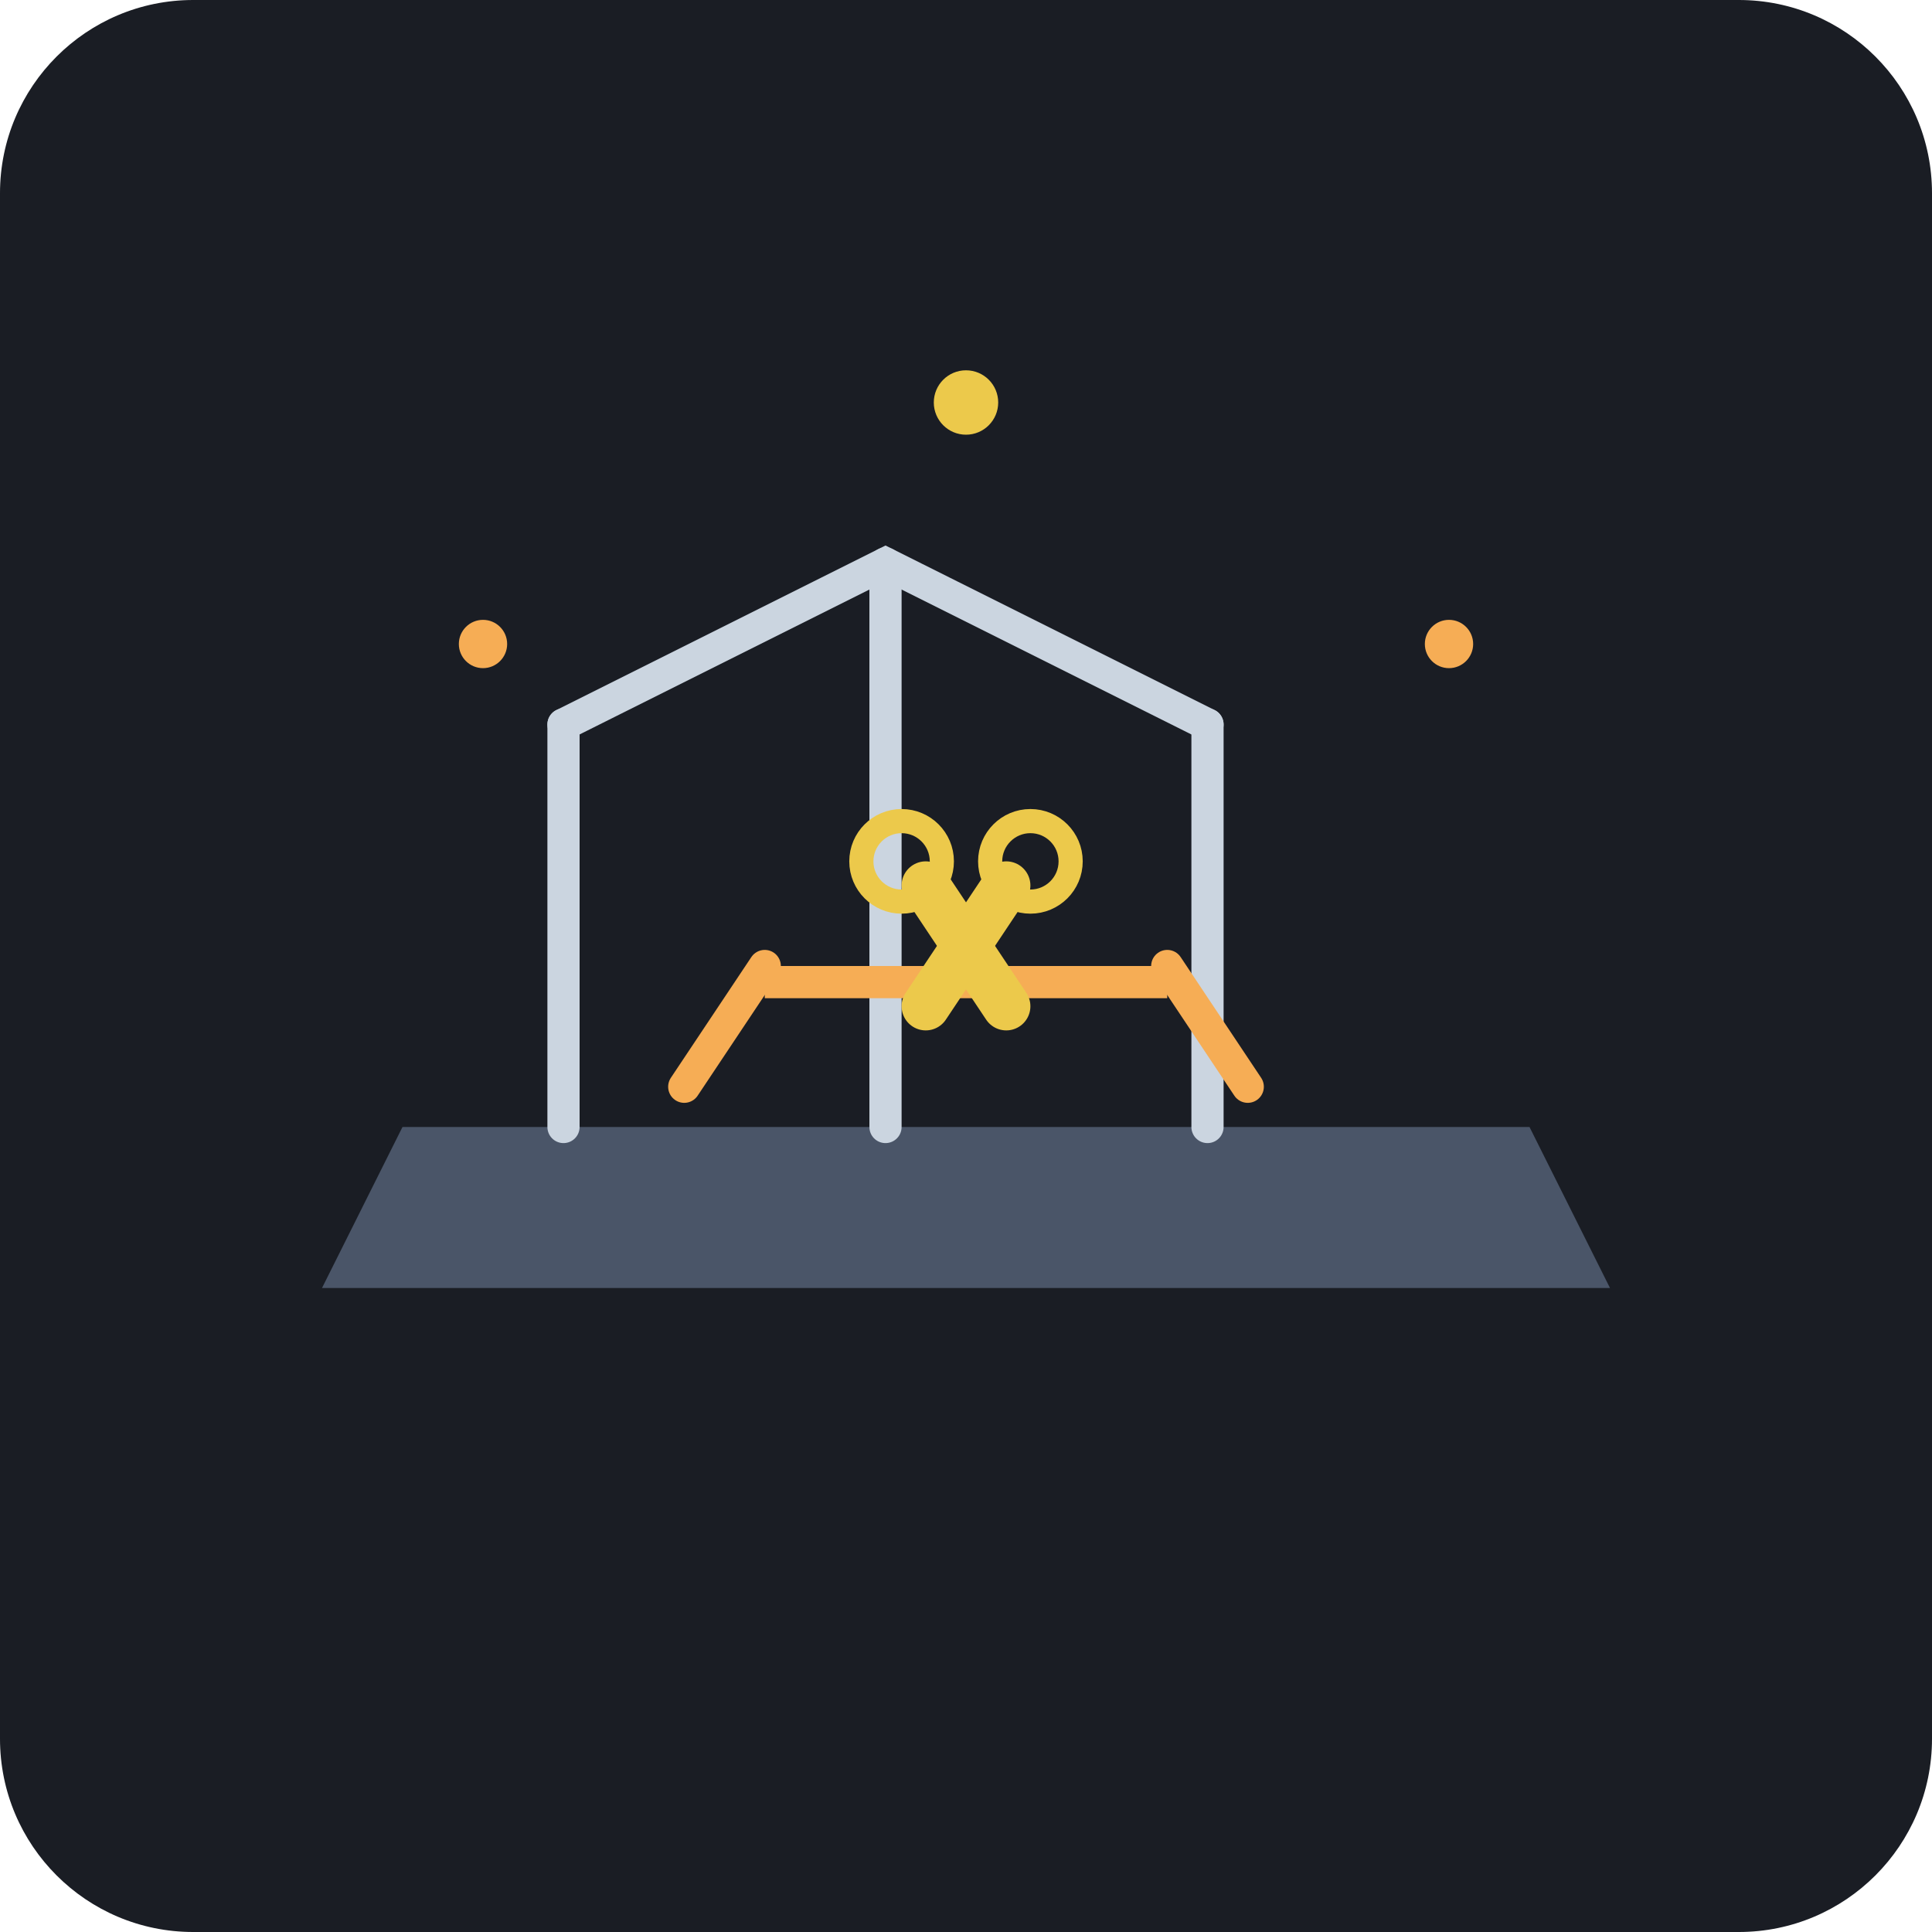
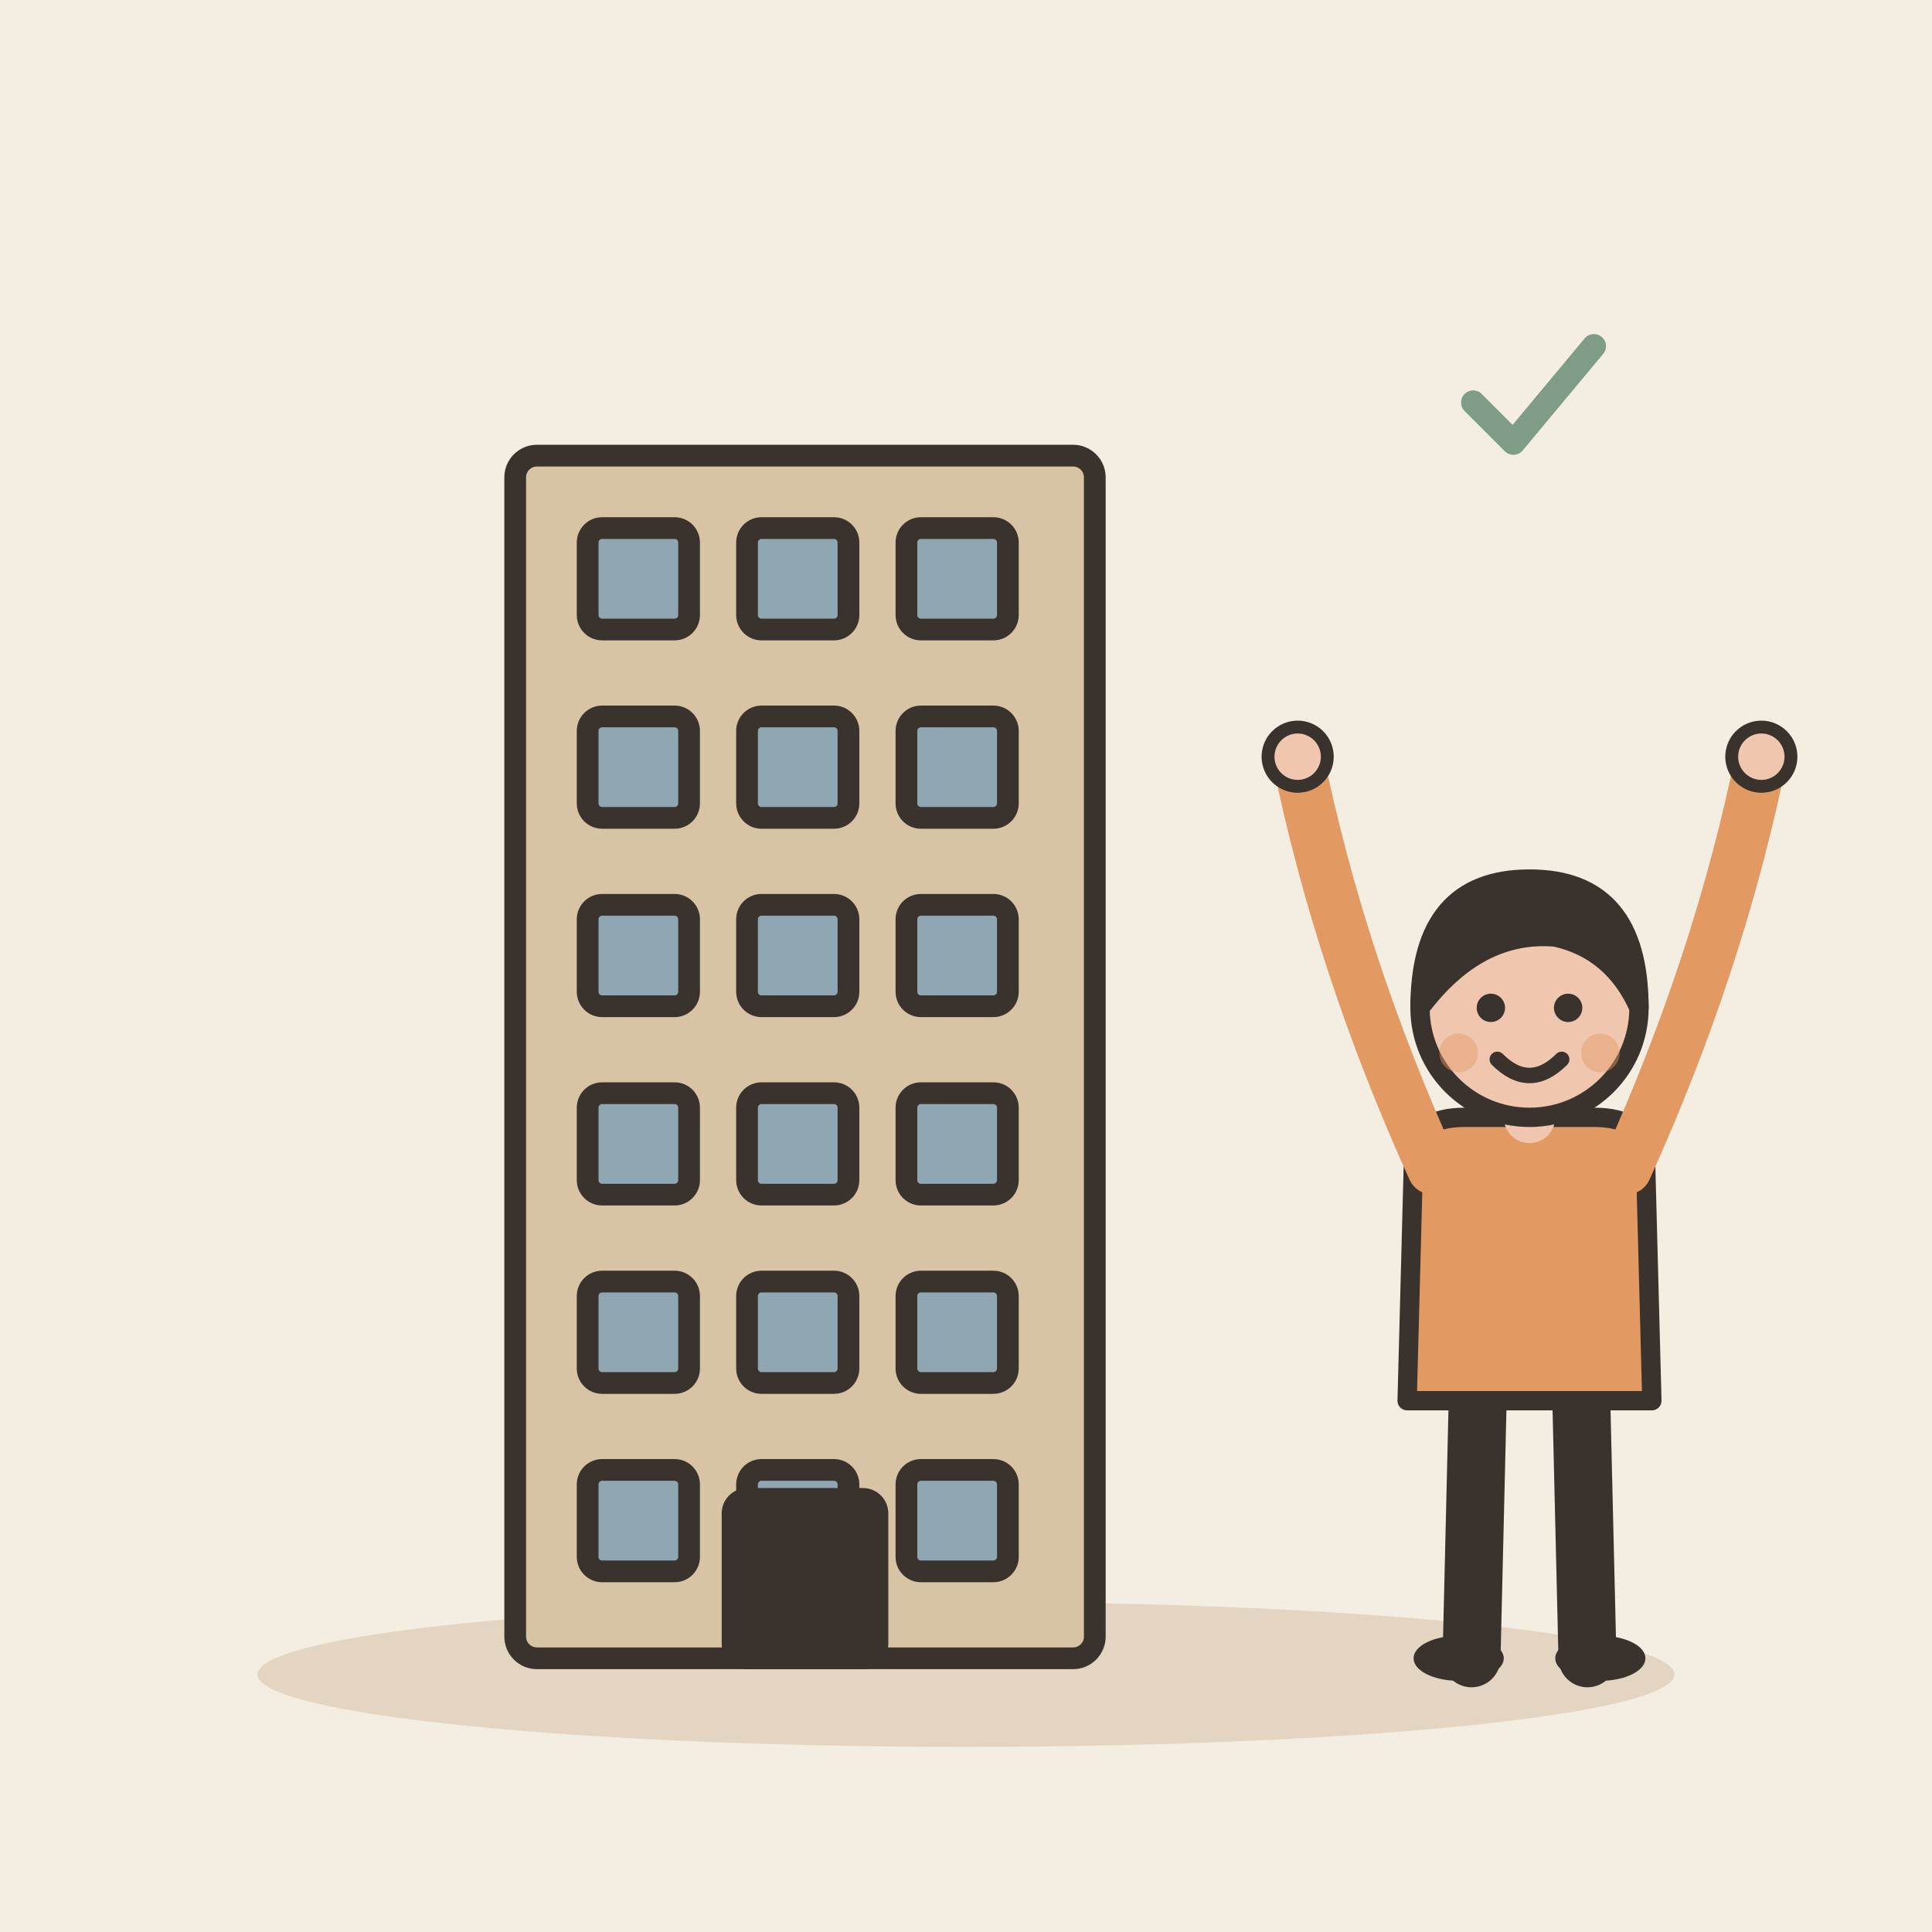
- <svg xmlns="http://www.w3.org/2000/svg" viewBox="0 0 240 240">
-   <rect width="240" height="240" rx="24" fill="#1A1D24" />
-   <path d="M40 160 L200 160 L190 140 L50 140 Z" fill="#4A5568" />
-   <path d="M70 140 L70 90 M110 140 L110 70 M150 140 L150 90" stroke="#CBD5E0" stroke-width="4" stroke-linecap="round" />
-   <path d="M70 90 L110 70 L150 90" fill="none" stroke="#CBD5E0" stroke-width="4" stroke-linecap="round" />
-   <rect x="95" y="120" width="50" height="4" fill="#F6AD55" />
-   <path d="M95 120 L85 135" stroke="#F6AD55" stroke-width="4" stroke-linecap="round" />
-   <path d="M145 120 L155 135" stroke="#F6AD55" stroke-width="4" stroke-linecap="round" />
-   <path d="M115 110 L125 125" stroke="#ECC94B" stroke-width="6" stroke-linecap="round" />
-   <path d="M125 110 L115 125" stroke="#ECC94B" stroke-width="6" stroke-linecap="round" />
-   <circle cx="112" cy="107" r="5" fill="none" stroke="#ECC94B" stroke-width="3" />
-   <circle cx="128" cy="107" r="5" fill="none" stroke="#ECC94B" stroke-width="3" />
-   <circle cx="60" cy="80" r="3" fill="#F6AD55" />
-   <circle cx="180" cy="80" r="3" fill="#F6AD55" />
-   <circle cx="120" cy="50" r="4" fill="#ECC94B" />
+ <svg xmlns="http://www.w3.org/2000/svg" viewBox="0 0 240 240" data-style="editorial">
+   <rect width="240" height="240" fill="#F4EDE2" />
+   <ellipse cx="120" cy="208" rx="88" ry="9" fill="#E3D5C1" />
+   <g transform="translate(100 206) scale(0.9 0.9)">
+     <rect x="-40" y="-166" width="80" height="166" rx="3" fill="#D8C3A5" stroke="#3A332D" stroke-width="3" stroke-linecap="round" stroke-linejoin="round" />
+     <rect x="-30" y="-156" width="14" height="14" rx="2" fill="#8FA7B3" stroke="#3A332D" stroke-width="3" stroke-linecap="round" stroke-linejoin="round" />
+     <rect x="-8" y="-156" width="14" height="14" rx="2" fill="#8FA7B3" stroke="#3A332D" stroke-width="3" stroke-linecap="round" stroke-linejoin="round" />
+     <rect x="14" y="-156" width="14" height="14" rx="2" fill="#8FA7B3" stroke="#3A332D" stroke-width="3" stroke-linecap="round" stroke-linejoin="round" />
+     <rect x="-30" y="-130" width="14" height="14" rx="2" fill="#8FA7B3" stroke="#3A332D" stroke-width="3" stroke-linecap="round" stroke-linejoin="round" />
+     <rect x="-8" y="-130" width="14" height="14" rx="2" fill="#8FA7B3" stroke="#3A332D" stroke-width="3" stroke-linecap="round" stroke-linejoin="round" />
+     <rect x="14" y="-130" width="14" height="14" rx="2" fill="#8FA7B3" stroke="#3A332D" stroke-width="3" stroke-linecap="round" stroke-linejoin="round" />
+     <rect x="-30" y="-104" width="14" height="14" rx="2" fill="#8FA7B3" stroke="#3A332D" stroke-width="3" stroke-linecap="round" stroke-linejoin="round" />
+     <rect x="-8" y="-104" width="14" height="14" rx="2" fill="#8FA7B3" stroke="#3A332D" stroke-width="3" stroke-linecap="round" stroke-linejoin="round" />
+     <rect x="14" y="-104" width="14" height="14" rx="2" fill="#8FA7B3" stroke="#3A332D" stroke-width="3" stroke-linecap="round" stroke-linejoin="round" />
+     <rect x="-30" y="-78" width="14" height="14" rx="2" fill="#8FA7B3" stroke="#3A332D" stroke-width="3" stroke-linecap="round" stroke-linejoin="round" />
+     <rect x="-8" y="-78" width="14" height="14" rx="2" fill="#8FA7B3" stroke="#3A332D" stroke-width="3" stroke-linecap="round" stroke-linejoin="round" />
+     <rect x="14" y="-78" width="14" height="14" rx="2" fill="#8FA7B3" stroke="#3A332D" stroke-width="3" stroke-linecap="round" stroke-linejoin="round" />
+     <rect x="-30" y="-52" width="14" height="14" rx="2" fill="#8FA7B3" stroke="#3A332D" stroke-width="3" stroke-linecap="round" stroke-linejoin="round" />
+     <rect x="-8" y="-52" width="14" height="14" rx="2" fill="#8FA7B3" stroke="#3A332D" stroke-width="3" stroke-linecap="round" stroke-linejoin="round" />
+     <rect x="14" y="-52" width="14" height="14" rx="2" fill="#8FA7B3" stroke="#3A332D" stroke-width="3" stroke-linecap="round" stroke-linejoin="round" />
+     <rect x="-30" y="-26" width="14" height="14" rx="2" fill="#8FA7B3" stroke="#3A332D" stroke-width="3" stroke-linecap="round" stroke-linejoin="round" />
+     <rect x="-8" y="-26" width="14" height="14" rx="2" fill="#8FA7B3" stroke="#3A332D" stroke-width="3" stroke-linecap="round" stroke-linejoin="round" />
+     <rect x="14" y="-26" width="14" height="14" rx="2" fill="#8FA7B3" stroke="#3A332D" stroke-width="3" stroke-linecap="round" stroke-linejoin="round" />
+     <rect x="-10" y="-22" width="20" height="22" rx="2" fill="#3A332D" stroke="#3A332D" stroke-width="3" stroke-linecap="round" stroke-linejoin="round" />
+   </g>
+   <g transform="translate(190 206) scale(0.8 0.8)">
+     <path d="M-8 -42L-9 0" stroke="#3A332D" stroke-width="9" stroke-linecap="round" fill="none" />
+     <path d="M8 -42L9 0" stroke="#3A332D" stroke-width="9" stroke-linecap="round" fill="none" />
+     <ellipse cx="-11" cy="0" rx="7" ry="3.5" fill="#3A332D" />
+     <ellipse cx="11" cy="0" rx="7" ry="3.5" fill="#3A332D" />
+     <path d="M-18 -78Q-18 -84 -10 -84L10 -84Q18 -84 18 -78L19 -40L-19 -40Z" fill="#E39A62" stroke="#3A332D" stroke-width="3" stroke-linecap="round" stroke-linejoin="round" />
+     <path d="M-15 -76Q-29.5 -108 -36 -140" fill="none" stroke="#E39A62" stroke-width="8" stroke-linecap="round" stroke-linejoin="round" />
+     <circle cx="-36" cy="-140" r="4.6" fill="#F0C7AE" stroke="#3A332D" stroke-linecap="round" stroke-linejoin="round" stroke-width="2" />
+     <path d="M15 -76Q29.5 -108 36 -140" fill="none" stroke="#E39A62" stroke-width="8" stroke-linecap="round" stroke-linejoin="round" />
+     <circle cx="36" cy="-140" r="4.6" fill="#F0C7AE" stroke="#3A332D" stroke-linecap="round" stroke-linejoin="round" stroke-width="2" />
+     <path d="M0 -84L0 -88" stroke="#F0C7AE" stroke-width="8" stroke-linecap="round" fill="none" />
+     <circle cx="0" cy="-101" r="17" fill="#F0C7AE" stroke="#3A332D" stroke-width="3" stroke-linecap="round" stroke-linejoin="round" />
+     <path d="M-17 -101Q-17 -121 0 -121Q17 -121 17 -101Q13 -110 4 -112Q-8 -113 -17 -101Z" fill="#3A332D" stroke="#3A332D" stroke-width="3" stroke-linecap="round" stroke-linejoin="round" />
+     <circle cx="-6" cy="-101" r="2.2" fill="#3A332D" />
+     <circle cx="6" cy="-101" r="2.2" fill="#3A332D" />
+     <path d="M-5 -93Q0 -88 5 -93" fill="none" stroke="#3A332D" stroke-width="2.4" stroke-linecap="round" stroke-linejoin="round" />
+     <circle cx="-11" cy="-94" r="3" fill="#E39A62" opacity="0.45" />
+     <circle cx="11" cy="-94" r="3" fill="#E39A62" opacity="0.45" />
+   </g>
+   <g transform="translate(190 50) scale(0.5 0.5)">
+     <path d="M-14 0l10 10l20 -24" fill="none" stroke="#7E9C86" stroke-width="6" stroke-linecap="round" stroke-linejoin="round" />
+   </g>
</svg>
